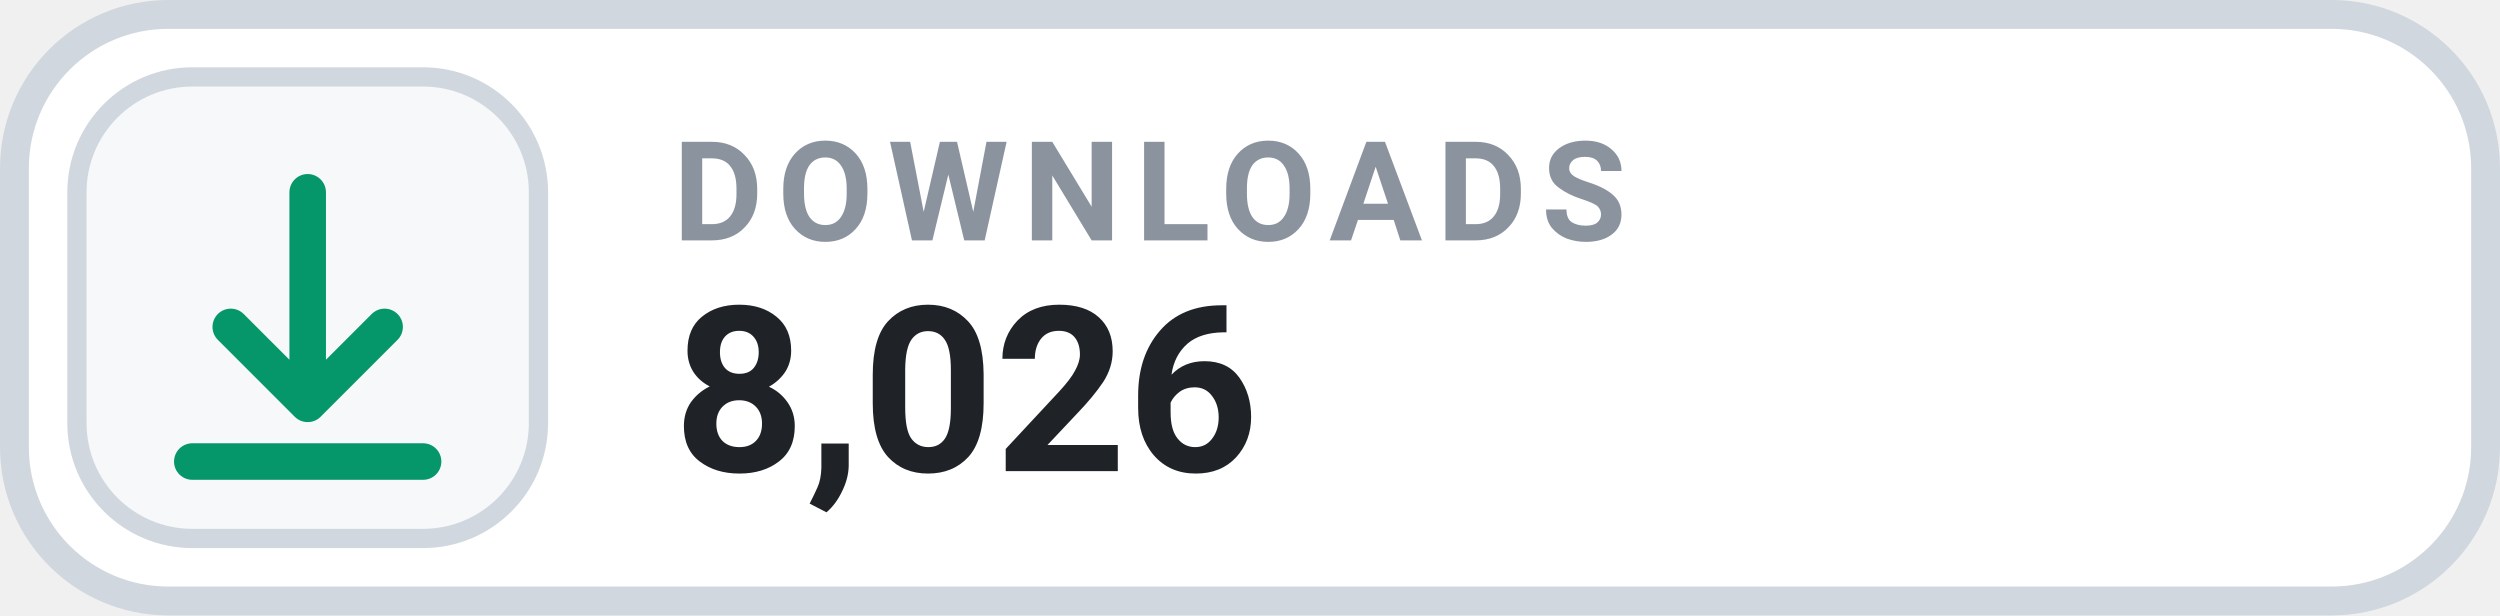
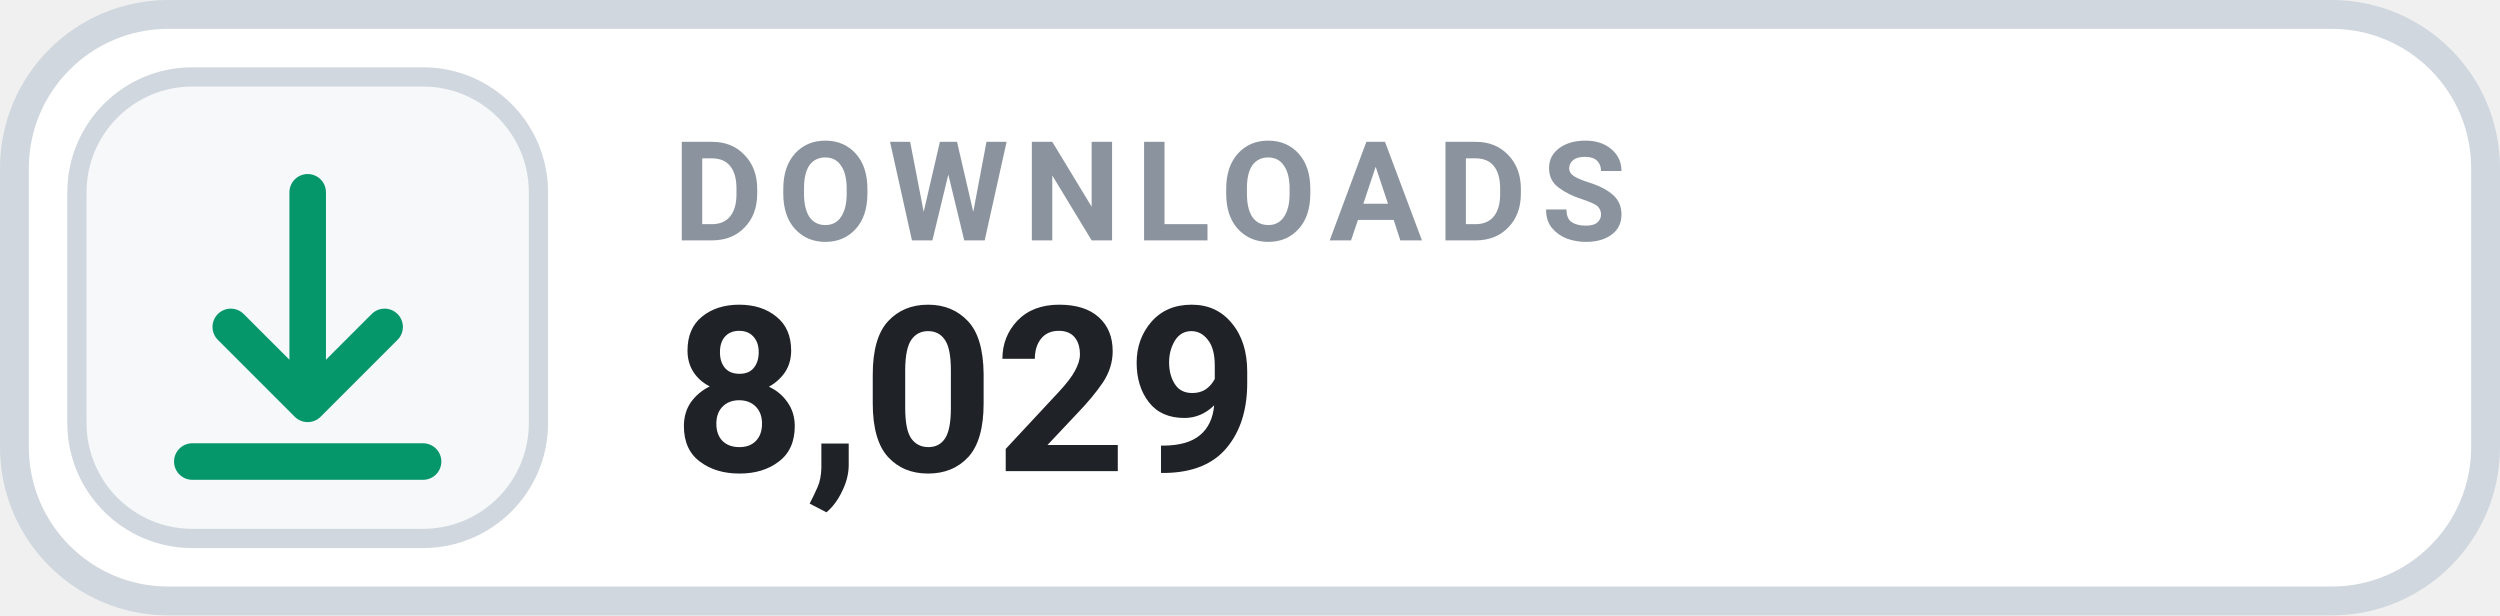
- <svg xmlns="http://www.w3.org/2000/svg" width="130" height="32" viewBox="0 0 130 32" role="img" aria-label="DOWNLOADS 8,026">
+ <svg xmlns="http://www.w3.org/2000/svg" width="130" height="32" viewBox="0 0 130 32" role="img" aria-label="DOWNLOADS 8,029">
  <rect x=".75" y=".75" width="128.5" height="30.5" rx="8" fill="#FFFFFF" stroke="#D0D7DE" stroke-width="1.5" />
  <rect x="4" y="4" width="24" height="24" rx="6" fill="#F6F8FA" stroke="#D0D7DE" stroke-width="1" />
  <g transform="translate(16 16)" style="color:#059669;">
    <path d="M0 -6 v11 m0 0 l4 -4 m-4 4 l-4 -4 M-6 8 h12" fill="none" stroke="currentColor" stroke-width="1.9" stroke-linecap="round" stroke-linejoin="round" />
  </g>
  <text x="35" y="12.5" fill="#8B949E" font-family="-apple-system,BlinkMacSystemFont,'Segoe UI',Roboto,Helvetica,Arial,sans-serif" font-size="7.2" font-weight="700" letter-spacing=".75">DOWNLOADS</text>
-   <text x="35" y="24.5" fill="#1F2328" font-family="-apple-system,BlinkMacSystemFont,'Segoe UI',Roboto,Helvetica,Arial,sans-serif" font-size="12" font-weight="700">8,026</text>
+   <text x="35" y="24.5" fill="#1F2328" font-family="-apple-system,BlinkMacSystemFont,'Segoe UI',Roboto,Helvetica,Arial,sans-serif" font-size="12" font-weight="700">8,029</text>
</svg>
